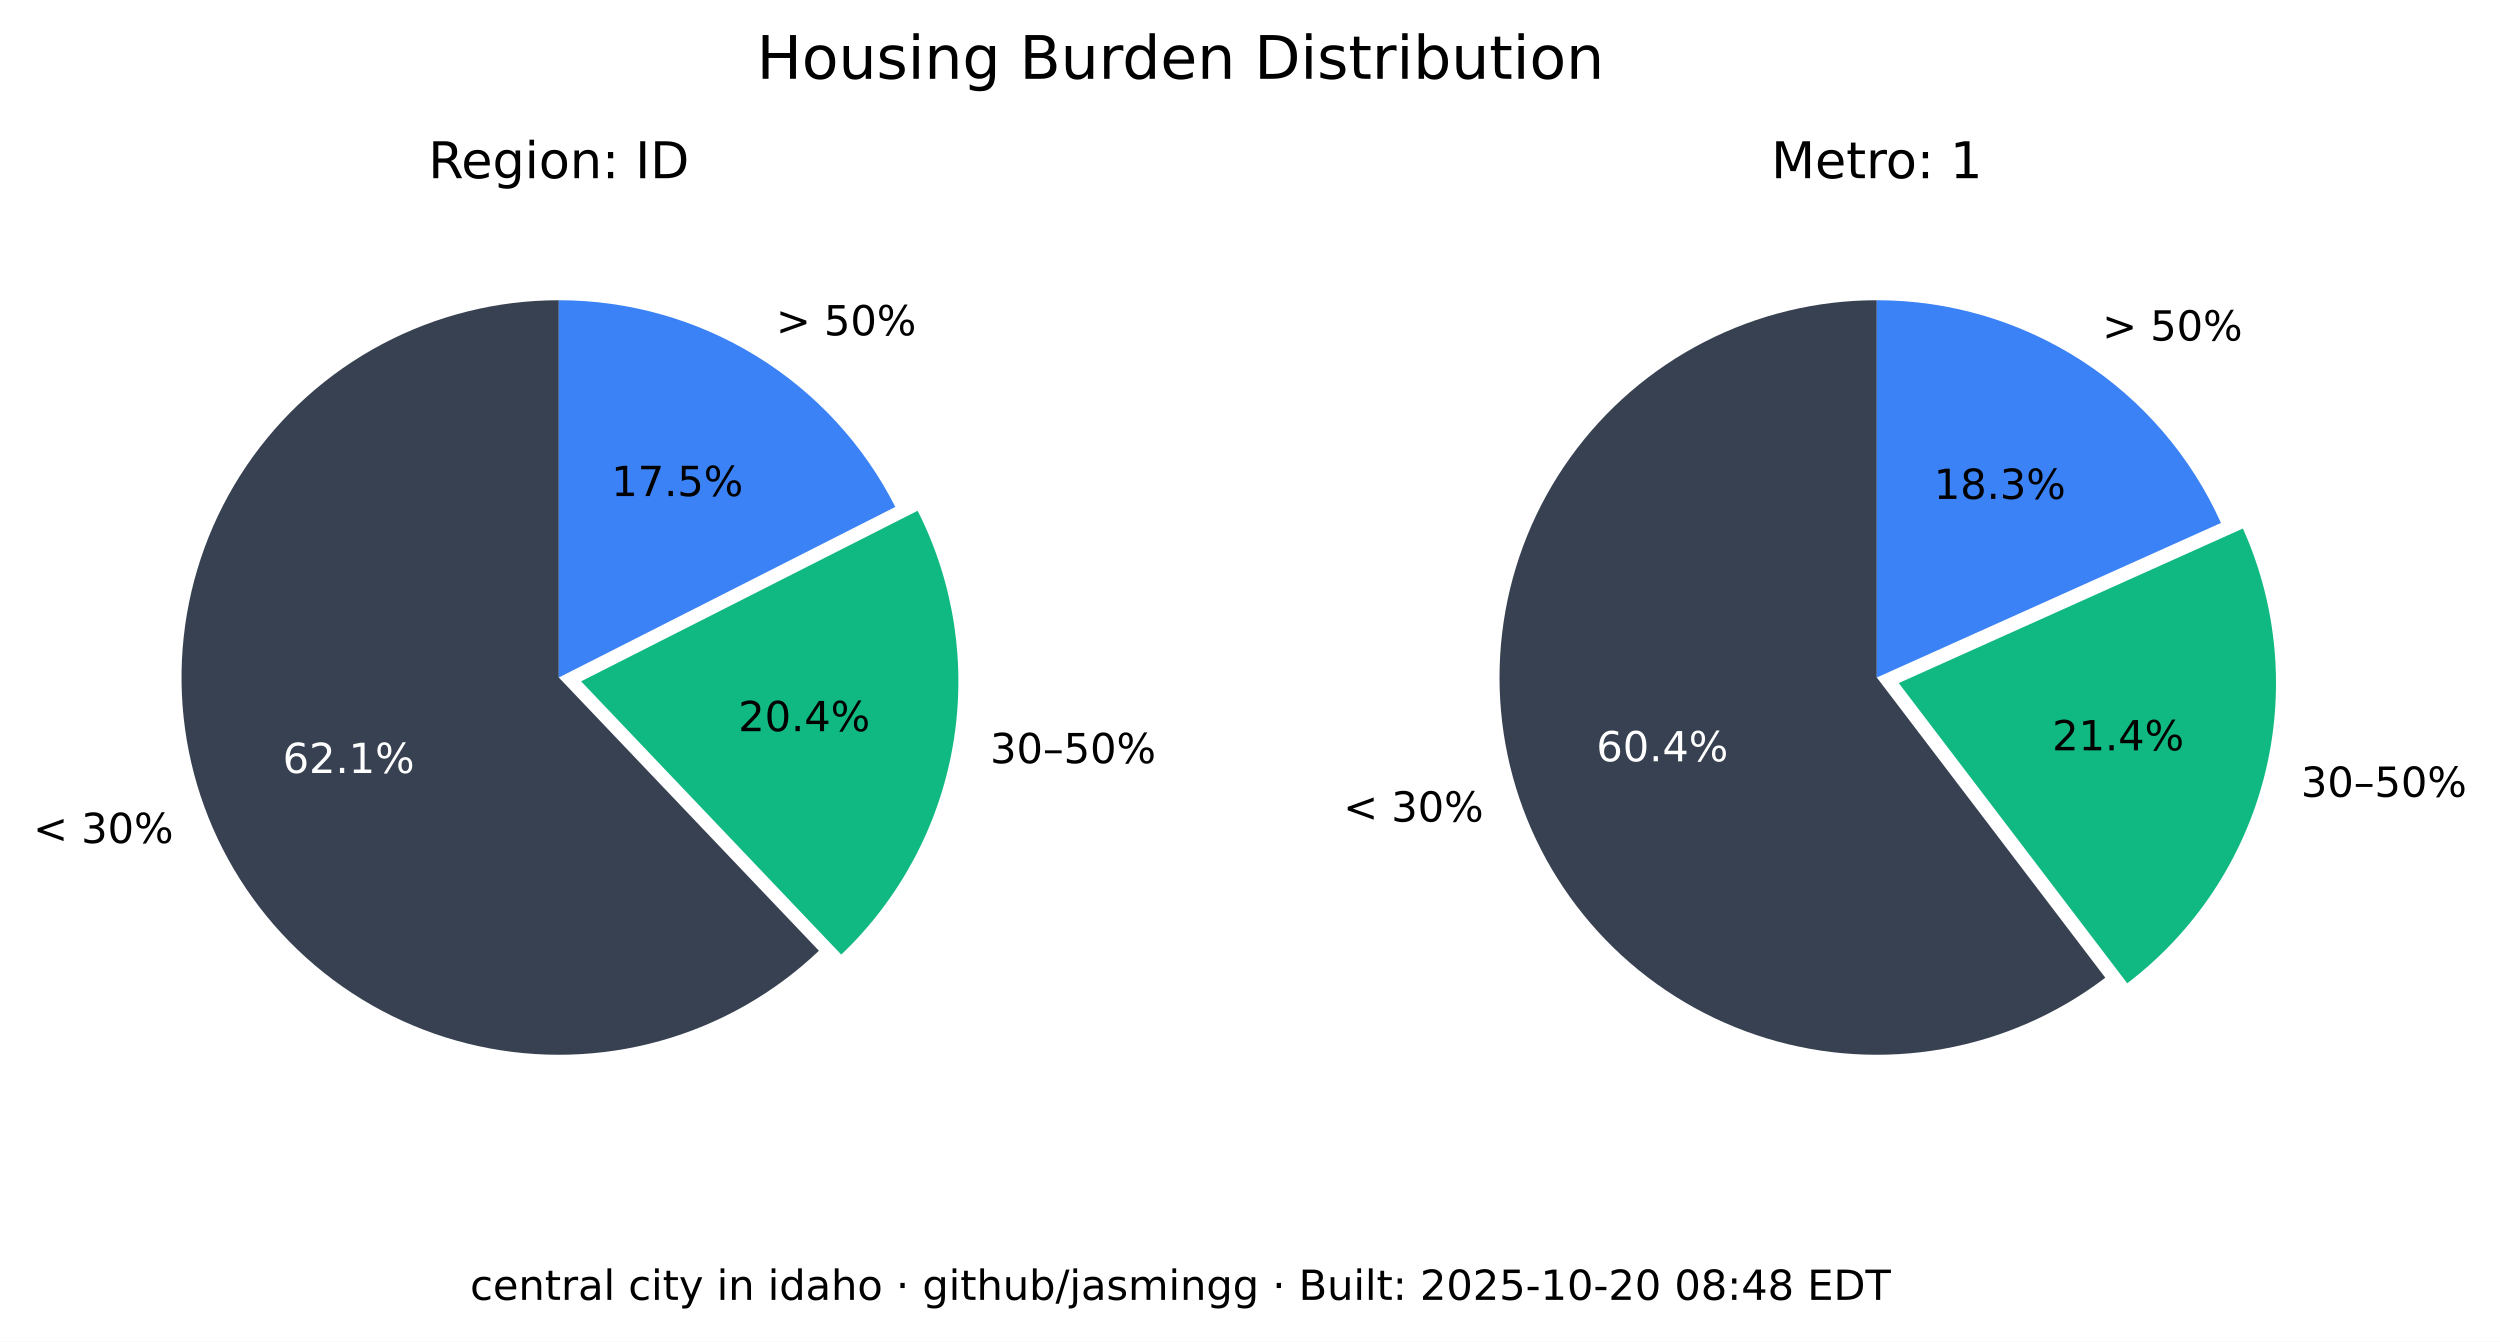
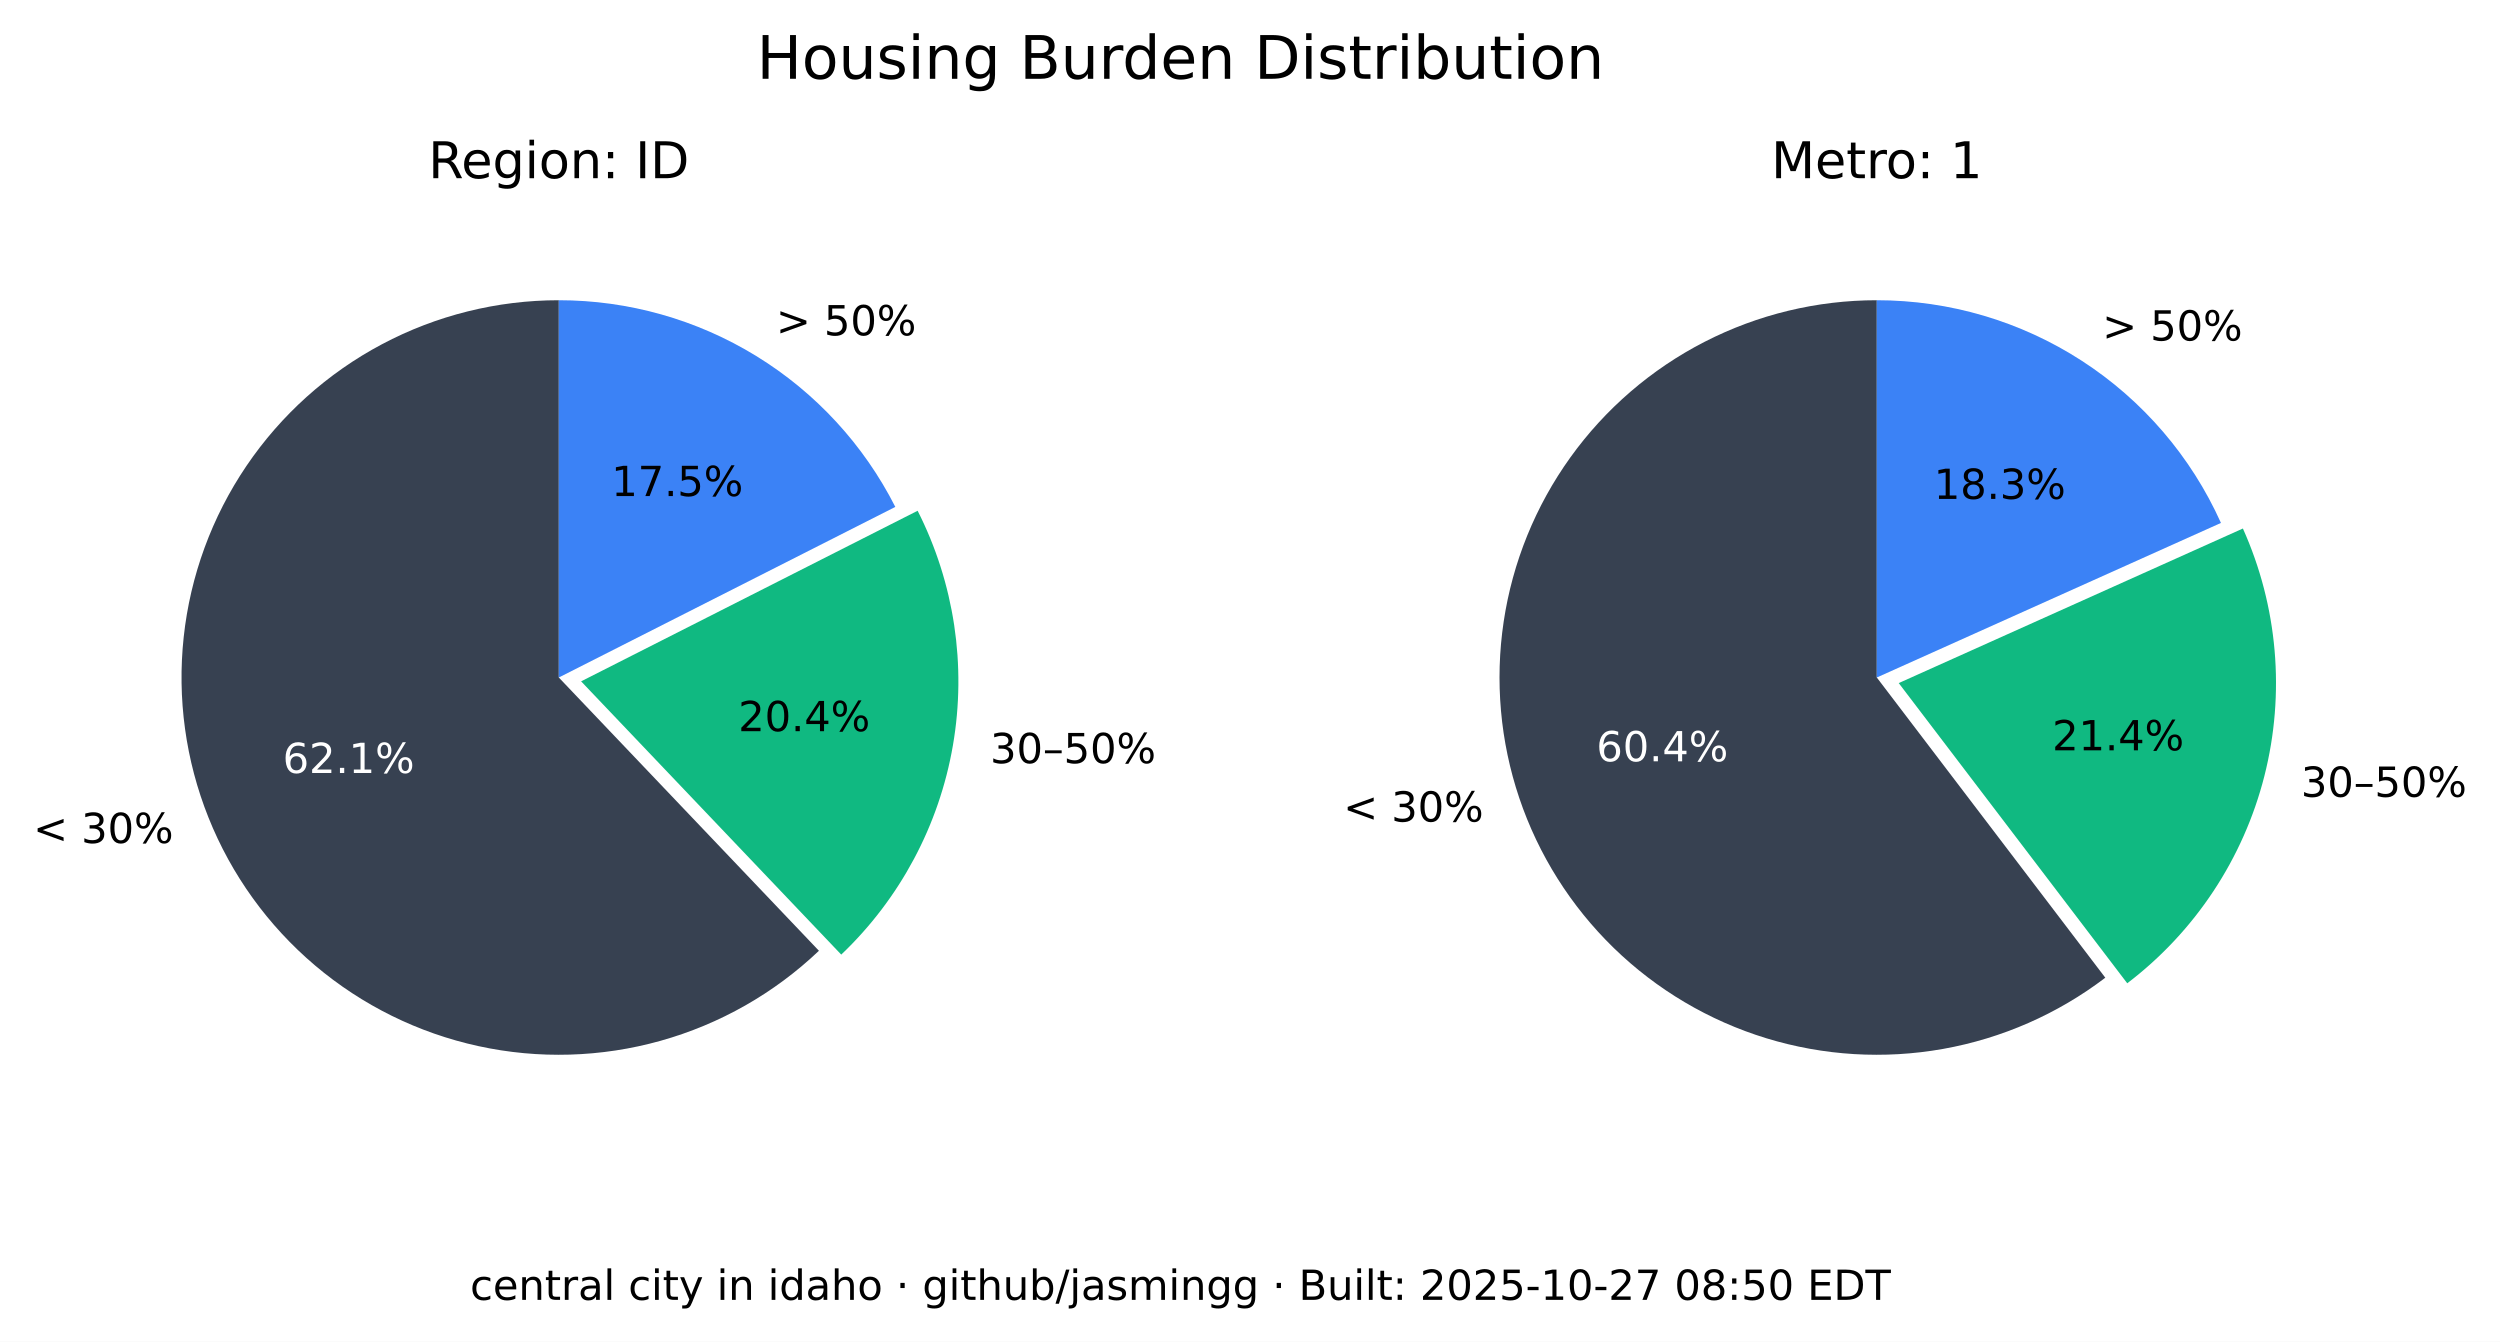
<svg xmlns="http://www.w3.org/2000/svg" xmlns:xlink="http://www.w3.org/1999/xlink" width="541.989pt" height="290.88pt" viewBox="0 0 541.989 290.88" version="1.1">
  <defs>
    <style type="text/css">*{stroke-linejoin: round; stroke-linecap: butt}</style>
  </defs>
  <g id="figure_1">
    <g id="patch_1">
      <path d="M 0 290.88  L 541.989 290.88  L 541.989 0  L 0 0  z " style="fill: #ffffff" />
    </g>
    <g id="axes_1">
      <g id="patch_2">
        <path d="M 121.146 65.088  C 107.781 65.088 94.618 68.364 82.812 74.628  C 71.006 80.891 60.913 89.955 53.419 101.021  C 45.926 112.088 41.258 124.824 39.825 138.112  C 38.393 151.4 40.238 164.838 45.2 177.248  C 50.163 189.657 58.092 200.664 68.291 209.3  C 78.49 217.937 90.653 223.943 103.711 226.792  C 116.768 229.641 130.327 229.247 143.197 225.643  C 156.067 222.04 167.86 215.337 177.54 206.122  L 121.146 146.88  z " style="fill: #374151" />
      </g>
      <g id="patch_3">
        <path d="M 182.377 206.954  C 195.114 194.829 203.607 178.914 206.59 161.583  C 209.572 144.253 206.887 126.414 198.936 110.729  L 125.982 147.712  z " style="fill: #10b981" />
      </g>
      <g id="patch_4">
        <path d="M 194.099 109.896  C 187.266 96.418 176.83 85.093 163.954 77.185  C 151.077 69.276 136.257 65.088 121.146 65.088  L 121.146 146.88  z " style="fill: #3b82f6" />
      </g>
      <g id="matplotlib.axis_1" />
      <g id="matplotlib.axis_2" />
      <g id="text_1">
        <g transform="translate(7.2 182.768) scale(0.09 -0.09)">
          <defs>
            <path id="DejaVuSans-3c" d="M 4684 3150  L 1459 2003  L 4684 863  L 4684 294  L 678 1747  L 678 2266  L 4684 3719  L 4684 3150  z " transform="scale(0.015625)" />
            <path id="DejaVuSans-20" transform="scale(0.015625)" />
            <path id="DejaVuSans-33" d="M 2597 2516  Q 3050 2419 3304 2112  Q 3559 1806 3559 1356  Q 3559 666 3084 287  Q 2609 -91 1734 -91  Q 1441 -91 1130 -33  Q 819 25 488 141  L 488 750  Q 750 597 1062 519  Q 1375 441 1716 441  Q 2309 441 2620 675  Q 2931 909 2931 1356  Q 2931 1769 2642 2001  Q 2353 2234 1838 2234  L 1294 2234  L 1294 2753  L 1863 2753  Q 2328 2753 2575 2939  Q 2822 3125 2822 3475  Q 2822 3834 2567 4026  Q 2313 4219 1838 4219  Q 1578 4219 1281 4162  Q 984 4106 628 3988  L 628 4550  Q 988 4650 1302 4700  Q 1616 4750 1894 4750  Q 2613 4750 3031 4423  Q 3450 4097 3450 3541  Q 3450 3153 3228 2886  Q 3006 2619 2597 2516  z " transform="scale(0.015625)" />
            <path id="DejaVuSans-30" d="M 2034 4250  Q 1547 4250 1301 3770  Q 1056 3291 1056 2328  Q 1056 1369 1301 889  Q 1547 409 2034 409  Q 2525 409 2770 889  Q 3016 1369 3016 2328  Q 3016 3291 2770 3770  Q 2525 4250 2034 4250  z M 2034 4750  Q 2819 4750 3233 4129  Q 3647 3509 3647 2328  Q 3647 1150 3233 529  Q 2819 -91 2034 -91  Q 1250 -91 836 529  Q 422 1150 422 2328  Q 422 3509 836 4129  Q 1250 4750 2034 4750  z " transform="scale(0.015625)" />
            <path id="DejaVuSans-25" d="M 4653 2053  Q 4381 2053 4226 1822  Q 4072 1591 4072 1178  Q 4072 772 4226 539  Q 4381 306 4653 306  Q 4919 306 5073 539  Q 5228 772 5228 1178  Q 5228 1588 5073 1820  Q 4919 2053 4653 2053  z M 4653 2450  Q 5147 2450 5437 2106  Q 5728 1763 5728 1178  Q 5728 594 5436 251  Q 5144 -91 4653 -91  Q 4153 -91 3862 251  Q 3572 594 3572 1178  Q 3572 1766 3864 2108  Q 4156 2450 4653 2450  z M 1428 4353  Q 1159 4353 1004 4120  Q 850 3888 850 3481  Q 850 3069 1003 2837  Q 1156 2606 1428 2606  Q 1700 2606 1854 2837  Q 2009 3069 2009 3481  Q 2009 3884 1853 4118  Q 1697 4353 1428 4353  z M 4250 4750  L 4750 4750  L 1831 -91  L 1331 -91  L 4250 4750  z M 1428 4750  Q 1922 4750 2215 4408  Q 2509 4066 2509 3481  Q 2509 2891 2217 2550  Q 1925 2209 1428 2209  Q 931 2209 642 2551  Q 353 2894 353 3481  Q 353 4063 643 4406  Q 934 4750 1428 4750  z " transform="scale(0.015625)" />
          </defs>
          <use xlink:href="#DejaVuSans-3c" />
          <use xlink:href="#DejaVuSans-20" x="83.789" />
          <use xlink:href="#DejaVuSans-33" x="115.576" />
          <use xlink:href="#DejaVuSans-30" x="179.199" />
          <use xlink:href="#DejaVuSans-25" x="242.822" />
        </g>
      </g>
      <g id="text_2">
        <g style="fill: #ffffff" transform="translate(61.28348 167.5841) scale(0.09 -0.09)">
          <defs>
            <path id="DejaVuSans-36" d="M 2113 2584  Q 1688 2584 1439 2293  Q 1191 2003 1191 1497  Q 1191 994 1439 701  Q 1688 409 2113 409  Q 2538 409 2786 701  Q 3034 994 3034 1497  Q 3034 2003 2786 2293  Q 2538 2584 2113 2584  z M 3366 4563  L 3366 3988  Q 3128 4100 2886 4159  Q 2644 4219 2406 4219  Q 1781 4219 1451 3797  Q 1122 3375 1075 2522  Q 1259 2794 1537 2939  Q 1816 3084 2150 3084  Q 2853 3084 3261 2657  Q 3669 2231 3669 1497  Q 3669 778 3244 343  Q 2819 -91 2113 -91  Q 1303 -91 875 529  Q 447 1150 447 2328  Q 447 3434 972 4092  Q 1497 4750 2381 4750  Q 2619 4750 2861 4703  Q 3103 4656 3366 4563  z " transform="scale(0.015625)" />
            <path id="DejaVuSans-32" d="M 1228 531  L 3431 531  L 3431 0  L 469 0  L 469 531  Q 828 903 1448 1529  Q 2069 2156 2228 2338  Q 2531 2678 2651 2914  Q 2772 3150 2772 3378  Q 2772 3750 2511 3984  Q 2250 4219 1831 4219  Q 1534 4219 1204 4116  Q 875 4013 500 3803  L 500 4441  Q 881 4594 1212 4672  Q 1544 4750 1819 4750  Q 2544 4750 2975 4387  Q 3406 4025 3406 3419  Q 3406 3131 3298 2873  Q 3191 2616 2906 2266  Q 2828 2175 2409 1742  Q 1991 1309 1228 531  z " transform="scale(0.015625)" />
            <path id="DejaVuSans-2e" d="M 684 794  L 1344 794  L 1344 0  L 684 0  L 684 794  z " transform="scale(0.015625)" />
            <path id="DejaVuSans-31" d="M 794 531  L 1825 531  L 1825 4091  L 703 3866  L 703 4441  L 1819 4666  L 2450 4666  L 2450 531  L 3481 531  L 3481 0  L 794 0  L 794 531  z " transform="scale(0.015625)" />
          </defs>
          <use xlink:href="#DejaVuSans-36" />
          <use xlink:href="#DejaVuSans-32" x="63.623" />
          <use xlink:href="#DejaVuSans-2e" x="127.246" />
          <use xlink:href="#DejaVuSans-31" x="159.033" />
          <use xlink:href="#DejaVuSans-25" x="222.656" />
        </g>
      </g>
      <g id="text_3">
        <g transform="translate(214.6504 165.4539) scale(0.09 -0.09)">
          <defs>
            <path id="DejaVuSans-2013" d="M 313 1978  L 2888 1978  L 2888 1528  L 313 1528  L 313 1978  z " transform="scale(0.015625)" />
            <path id="DejaVuSans-35" d="M 691 4666  L 3169 4666  L 3169 4134  L 1269 4134  L 1269 2991  Q 1406 3038 1543 3061  Q 1681 3084 1819 3084  Q 2600 3084 3056 2656  Q 3513 2228 3513 1497  Q 3513 744 3044 326  Q 2575 -91 1722 -91  Q 1428 -91 1123 -41  Q 819 9 494 109  L 494 744  Q 775 591 1075 516  Q 1375 441 1709 441  Q 2250 441 2565 725  Q 2881 1009 2881 1497  Q 2881 1984 2565 2268  Q 2250 2553 1709 2553  Q 1456 2553 1204 2497  Q 953 2441 691 2322  L 691 4666  z " transform="scale(0.015625)" />
          </defs>
          <use xlink:href="#DejaVuSans-33" />
          <use xlink:href="#DejaVuSans-30" x="63.623" />
          <use xlink:href="#DejaVuSans-2013" x="127.246" />
          <use xlink:href="#DejaVuSans-35" x="177.246" />
          <use xlink:href="#DejaVuSans-30" x="240.869" />
          <use xlink:href="#DejaVuSans-25" x="304.492" />
        </g>
      </g>
      <g id="text_4">
        <g transform="translate(160.0516 158.5184) scale(0.09 -0.09)">
          <defs>
            <path id="DejaVuSans-34" d="M 2419 4116  L 825 1625  L 2419 1625  L 2419 4116  z M 2253 4666  L 3047 4666  L 3047 1625  L 3713 1625  L 3713 1100  L 3047 1100  L 3047 0  L 2419 0  L 2419 1100  L 313 1100  L 313 1709  L 2253 4666  z " transform="scale(0.015625)" />
          </defs>
          <use xlink:href="#DejaVuSans-32" />
          <use xlink:href="#DejaVuSans-30" x="63.623" />
          <use xlink:href="#DejaVuSans-2e" x="127.246" />
          <use xlink:href="#DejaVuSans-34" x="159.033" />
          <use xlink:href="#DejaVuSans-25" x="222.656" />
        </g>
      </g>
      <g id="text_5">
        <g transform="translate(168.2343 72.6985) scale(0.09 -0.09)">
          <defs>
            <path id="DejaVuSans-3e" d="M 678 3150  L 678 3719  L 4684 2266  L 4684 1747  L 678 294  L 678 863  L 3897 2003  L 678 3150  z " transform="scale(0.015625)" />
          </defs>
          <use xlink:href="#DejaVuSans-3e" />
          <use xlink:href="#DejaVuSans-20" x="83.789" />
          <use xlink:href="#DejaVuSans-35" x="115.576" />
          <use xlink:href="#DejaVuSans-30" x="179.199" />
          <use xlink:href="#DejaVuSans-25" x="242.822" />
        </g>
      </g>
      <g id="text_6">
        <g transform="translate(132.5353 107.5462) scale(0.09 -0.09)">
          <defs>
            <path id="DejaVuSans-37" d="M 525 4666  L 3525 4666  L 3525 4397  L 1831 0  L 1172 0  L 2766 4134  L 525 4134  L 525 4666  z " transform="scale(0.015625)" />
          </defs>
          <use xlink:href="#DejaVuSans-31" />
          <use xlink:href="#DejaVuSans-37" x="63.623" />
          <use xlink:href="#DejaVuSans-2e" x="127.246" />
          <use xlink:href="#DejaVuSans-35" x="159.033" />
          <use xlink:href="#DejaVuSans-25" x="222.656" />
        </g>
      </g>
      <g id="text_7">
        <g transform="translate(92.85886 38.64) scale(0.11 -0.11)">
          <defs>
            <path id="DejaVuSans-52" d="M 2841 2188  Q 3044 2119 3236 1894  Q 3428 1669 3622 1275  L 4263 0  L 3584 0  L 2988 1197  Q 2756 1666 2539 1819  Q 2322 1972 1947 1972  L 1259 1972  L 1259 0  L 628 0  L 628 4666  L 2053 4666  Q 2853 4666 3247 4331  Q 3641 3997 3641 3322  Q 3641 2881 3436 2590  Q 3231 2300 2841 2188  z M 1259 4147  L 1259 2491  L 2053 2491  Q 2509 2491 2742 2702  Q 2975 2913 2975 3322  Q 2975 3731 2742 3939  Q 2509 4147 2053 4147  L 1259 4147  z " transform="scale(0.015625)" />
            <path id="DejaVuSans-65" d="M 3597 1894  L 3597 1613  L 953 1613  Q 991 1019 1311 708  Q 1631 397 2203 397  Q 2534 397 2845 478  Q 3156 559 3463 722  L 3463 178  Q 3153 47 2828 -22  Q 2503 -91 2169 -91  Q 1331 -91 842 396  Q 353 884 353 1716  Q 353 2575 817 3079  Q 1281 3584 2069 3584  Q 2775 3584 3186 3129  Q 3597 2675 3597 1894  z M 3022 2063  Q 3016 2534 2758 2815  Q 2500 3097 2075 3097  Q 1594 3097 1305 2825  Q 1016 2553 972 2059  L 3022 2063  z " transform="scale(0.015625)" />
            <path id="DejaVuSans-67" d="M 2906 1791  Q 2906 2416 2648 2759  Q 2391 3103 1925 3103  Q 1463 3103 1205 2759  Q 947 2416 947 1791  Q 947 1169 1205 825  Q 1463 481 1925 481  Q 2391 481 2648 825  Q 2906 1169 2906 1791  z M 3481 434  Q 3481 -459 3084 -895  Q 2688 -1331 1869 -1331  Q 1566 -1331 1297 -1286  Q 1028 -1241 775 -1147  L 775 -588  Q 1028 -725 1275 -790  Q 1522 -856 1778 -856  Q 2344 -856 2625 -561  Q 2906 -266 2906 331  L 2906 616  Q 2728 306 2450 153  Q 2172 0 1784 0  Q 1141 0 747 490  Q 353 981 353 1791  Q 353 2603 747 3093  Q 1141 3584 1784 3584  Q 2172 3584 2450 3431  Q 2728 3278 2906 2969  L 2906 3500  L 3481 3500  L 3481 434  z " transform="scale(0.015625)" />
            <path id="DejaVuSans-69" d="M 603 3500  L 1178 3500  L 1178 0  L 603 0  L 603 3500  z M 603 4863  L 1178 4863  L 1178 4134  L 603 4134  L 603 4863  z " transform="scale(0.015625)" />
            <path id="DejaVuSans-6f" d="M 1959 3097  Q 1497 3097 1228 2736  Q 959 2375 959 1747  Q 959 1119 1226 758  Q 1494 397 1959 397  Q 2419 397 2687 759  Q 2956 1122 2956 1747  Q 2956 2369 2687 2733  Q 2419 3097 1959 3097  z M 1959 3584  Q 2709 3584 3137 3096  Q 3566 2609 3566 1747  Q 3566 888 3137 398  Q 2709 -91 1959 -91  Q 1206 -91 779 398  Q 353 888 353 1747  Q 353 2609 779 3096  Q 1206 3584 1959 3584  z " transform="scale(0.015625)" />
            <path id="DejaVuSans-6e" d="M 3513 2113  L 3513 0  L 2938 0  L 2938 2094  Q 2938 2591 2744 2837  Q 2550 3084 2163 3084  Q 1697 3084 1428 2787  Q 1159 2491 1159 1978  L 1159 0  L 581 0  L 581 3500  L 1159 3500  L 1159 2956  Q 1366 3272 1645 3428  Q 1925 3584 2291 3584  Q 2894 3584 3203 3211  Q 3513 2838 3513 2113  z " transform="scale(0.015625)" />
            <path id="DejaVuSans-3a" d="M 750 794  L 1409 794  L 1409 0  L 750 0  L 750 794  z M 750 3309  L 1409 3309  L 1409 2516  L 750 2516  L 750 3309  z " transform="scale(0.015625)" />
            <path id="DejaVuSans-49" d="M 628 4666  L 1259 4666  L 1259 0  L 628 0  L 628 4666  z " transform="scale(0.015625)" />
            <path id="DejaVuSans-44" d="M 1259 4147  L 1259 519  L 2022 519  Q 2988 519 3436 956  Q 3884 1394 3884 2338  Q 3884 3275 3436 3711  Q 2988 4147 2022 4147  L 1259 4147  z M 628 4666  L 1925 4666  Q 3281 4666 3915 4102  Q 4550 3538 4550 2338  Q 4550 1131 3912 565  Q 3275 0 1925 0  L 628 0  L 628 4666  z " transform="scale(0.015625)" />
          </defs>
          <use xlink:href="#DejaVuSans-52" />
          <use xlink:href="#DejaVuSans-65" x="64.982" />
          <use xlink:href="#DejaVuSans-67" x="126.506" />
          <use xlink:href="#DejaVuSans-69" x="189.982" />
          <use xlink:href="#DejaVuSans-6f" x="217.766" />
          <use xlink:href="#DejaVuSans-6e" x="278.947" />
          <use xlink:href="#DejaVuSans-3a" x="342.326" />
          <use xlink:href="#DejaVuSans-20" x="376.018" />
          <use xlink:href="#DejaVuSans-49" x="407.805" />
          <use xlink:href="#DejaVuSans-44" x="437.297" />
        </g>
      </g>
    </g>
    <g id="axes_2">
      <g id="patch_5">
        <path d="M 406.881 65.088  C 393.896 65.088 381.097 68.18 369.545 74.107  C 357.992 80.033 348.016 88.627 340.442 99.173  C 332.869 109.72 327.915 121.92 325.991 134.761  C 324.068 147.602 325.229 160.718 329.378 173.021  C 333.528 185.324 340.548 196.464 349.856 205.516  C 359.165 214.568 370.496 221.275 382.91 225.081  C 395.324 228.886 408.467 229.681 421.249 227.4  C 434.031 225.119 446.089 219.827 456.42 211.963  L 406.881 146.88  z " style="fill: #374151" />
      </g>
      <g id="patch_6">
        <path d="M 461.176 213.172  C 475.872 201.986 486.354 186.146 490.906 168.248  C 495.457 150.349 493.815 131.426 486.249 114.579  L 411.637 148.089  z " style="fill: #10b981" />
      </g>
      <g id="patch_7">
        <path d="M 481.493 113.369  C 475.033 98.988 464.552 86.776 451.316 78.211  C 438.08 69.646 422.646 65.088 406.881 65.088  L 406.881 146.88  z " style="fill: #3b82f6" />
      </g>
      <g id="matplotlib.axis_3" />
      <g id="matplotlib.axis_4" />
      <g id="text_8">
        <g transform="translate(291.2222 178.1184) scale(0.09 -0.09)">
          <use xlink:href="#DejaVuSans-3c" />
          <use xlink:href="#DejaVuSans-20" x="83.789" />
          <use xlink:href="#DejaVuSans-33" x="115.576" />
          <use xlink:href="#DejaVuSans-30" x="179.199" />
          <use xlink:href="#DejaVuSans-25" x="242.822" />
        </g>
      </g>
      <g id="text_9">
        <g style="fill: #ffffff" transform="translate(346.084 165.0479) scale(0.09 -0.09)">
          <use xlink:href="#DejaVuSans-36" />
          <use xlink:href="#DejaVuSans-30" x="63.623" />
          <use xlink:href="#DejaVuSans-2e" x="127.246" />
          <use xlink:href="#DejaVuSans-34" x="159.033" />
          <use xlink:href="#DejaVuSans-25" x="222.656" />
        </g>
      </g>
      <g id="text_10">
        <g transform="translate(498.8326 172.7471) scale(0.09 -0.09)">
          <use xlink:href="#DejaVuSans-33" />
          <use xlink:href="#DejaVuSans-30" x="63.623" />
          <use xlink:href="#DejaVuSans-2013" x="127.246" />
          <use xlink:href="#DejaVuSans-35" x="177.246" />
          <use xlink:href="#DejaVuSans-30" x="240.869" />
          <use xlink:href="#DejaVuSans-25" x="304.492" />
        </g>
      </g>
      <g id="text_11">
        <g transform="translate(444.9028 162.6679) scale(0.09 -0.09)">
          <use xlink:href="#DejaVuSans-32" />
          <use xlink:href="#DejaVuSans-31" x="63.623" />
          <use xlink:href="#DejaVuSans-2e" x="127.246" />
          <use xlink:href="#DejaVuSans-34" x="159.033" />
          <use xlink:href="#DejaVuSans-25" x="222.656" />
        </g>
      </g>
      <g id="text_12">
        <g transform="translate(455.7596 73.82765) scale(0.09 -0.09)">
          <use xlink:href="#DejaVuSans-3e" />
          <use xlink:href="#DejaVuSans-20" x="83.789" />
          <use xlink:href="#DejaVuSans-35" x="115.576" />
          <use xlink:href="#DejaVuSans-30" x="179.199" />
          <use xlink:href="#DejaVuSans-25" x="242.822" />
        </g>
      </g>
      <g id="text_13">
        <g transform="translate(419.2466 108.1621) scale(0.09 -0.09)">
          <defs>
            <path id="DejaVuSans-38" d="M 2034 2216  Q 1584 2216 1326 1975  Q 1069 1734 1069 1313  Q 1069 891 1326 650  Q 1584 409 2034 409  Q 2484 409 2743 651  Q 3003 894 3003 1313  Q 3003 1734 2745 1975  Q 2488 2216 2034 2216  z M 1403 2484  Q 997 2584 770 2862  Q 544 3141 544 3541  Q 544 4100 942 4425  Q 1341 4750 2034 4750  Q 2731 4750 3128 4425  Q 3525 4100 3525 3541  Q 3525 3141 3298 2862  Q 3072 2584 2669 2484  Q 3125 2378 3379 2068  Q 3634 1759 3634 1313  Q 3634 634 3220 271  Q 2806 -91 2034 -91  Q 1263 -91 848 271  Q 434 634 434 1313  Q 434 1759 690 2068  Q 947 2378 1403 2484  z M 1172 3481  Q 1172 3119 1398 2916  Q 1625 2713 2034 2713  Q 2441 2713 2670 2916  Q 2900 3119 2900 3481  Q 2900 3844 2670 4047  Q 2441 4250 2034 4250  Q 1625 4250 1398 4047  Q 1172 3844 1172 3481  z " transform="scale(0.015625)" />
          </defs>
          <use xlink:href="#DejaVuSans-31" />
          <use xlink:href="#DejaVuSans-38" x="63.623" />
          <use xlink:href="#DejaVuSans-2e" x="127.246" />
          <use xlink:href="#DejaVuSans-33" x="159.033" />
          <use xlink:href="#DejaVuSans-25" x="222.656" />
        </g>
      </g>
      <g id="text_14">
        <g transform="translate(383.9919 38.64) scale(0.11 -0.11)">
          <defs>
            <path id="DejaVuSans-4d" d="M 628 4666  L 1569 4666  L 2759 1491  L 3956 4666  L 4897 4666  L 4897 0  L 4281 0  L 4281 4097  L 3078 897  L 2444 897  L 1241 4097  L 1241 0  L 628 0  L 628 4666  z " transform="scale(0.015625)" />
            <path id="DejaVuSans-74" d="M 1172 4494  L 1172 3500  L 2356 3500  L 2356 3053  L 1172 3053  L 1172 1153  Q 1172 725 1289 603  Q 1406 481 1766 481  L 2356 481  L 2356 0  L 1766 0  Q 1100 0 847 248  Q 594 497 594 1153  L 594 3053  L 172 3053  L 172 3500  L 594 3500  L 594 4494  L 1172 4494  z " transform="scale(0.015625)" />
            <path id="DejaVuSans-72" d="M 2631 2963  Q 2534 3019 2420 3045  Q 2306 3072 2169 3072  Q 1681 3072 1420 2755  Q 1159 2438 1159 1844  L 1159 0  L 581 0  L 581 3500  L 1159 3500  L 1159 2956  Q 1341 3275 1631 3429  Q 1922 3584 2338 3584  Q 2397 3584 2469 3576  Q 2541 3569 2628 3553  L 2631 2963  z " transform="scale(0.015625)" />
          </defs>
          <use xlink:href="#DejaVuSans-4d" />
          <use xlink:href="#DejaVuSans-65" x="86.279" />
          <use xlink:href="#DejaVuSans-74" x="147.803" />
          <use xlink:href="#DejaVuSans-72" x="187.012" />
          <use xlink:href="#DejaVuSans-6f" x="225.875" />
          <use xlink:href="#DejaVuSans-3a" x="287.057" />
          <use xlink:href="#DejaVuSans-20" x="320.748" />
          <use xlink:href="#DejaVuSans-31" x="352.535" />
        </g>
      </g>
    </g>
    <g id="text_15">
      <g transform="translate(164.0571 17.07797) scale(0.13 -0.13)">
        <defs>
          <path id="DejaVuSans-48" d="M 628 4666  L 1259 4666  L 1259 2753  L 3553 2753  L 3553 4666  L 4184 4666  L 4184 0  L 3553 0  L 3553 2222  L 1259 2222  L 1259 0  L 628 0  L 628 4666  z " transform="scale(0.015625)" />
          <path id="DejaVuSans-75" d="M 544 1381  L 544 3500  L 1119 3500  L 1119 1403  Q 1119 906 1312 657  Q 1506 409 1894 409  Q 2359 409 2629 706  Q 2900 1003 2900 1516  L 2900 3500  L 3475 3500  L 3475 0  L 2900 0  L 2900 538  Q 2691 219 2414 64  Q 2138 -91 1772 -91  Q 1169 -91 856 284  Q 544 659 544 1381  z M 1991 3584  L 1991 3584  z " transform="scale(0.015625)" />
          <path id="DejaVuSans-73" d="M 2834 3397  L 2834 2853  Q 2591 2978 2328 3040  Q 2066 3103 1784 3103  Q 1356 3103 1142 2972  Q 928 2841 928 2578  Q 928 2378 1081 2264  Q 1234 2150 1697 2047  L 1894 2003  Q 2506 1872 2764 1633  Q 3022 1394 3022 966  Q 3022 478 2636 193  Q 2250 -91 1575 -91  Q 1294 -91 989 -36  Q 684 19 347 128  L 347 722  Q 666 556 975 473  Q 1284 391 1588 391  Q 1994 391 2212 530  Q 2431 669 2431 922  Q 2431 1156 2273 1281  Q 2116 1406 1581 1522  L 1381 1569  Q 847 1681 609 1914  Q 372 2147 372 2553  Q 372 3047 722 3315  Q 1072 3584 1716 3584  Q 2034 3584 2315 3537  Q 2597 3491 2834 3397  z " transform="scale(0.015625)" />
          <path id="DejaVuSans-42" d="M 1259 2228  L 1259 519  L 2272 519  Q 2781 519 3026 730  Q 3272 941 3272 1375  Q 3272 1813 3026 2020  Q 2781 2228 2272 2228  L 1259 2228  z M 1259 4147  L 1259 2741  L 2194 2741  Q 2656 2741 2882 2914  Q 3109 3088 3109 3444  Q 3109 3797 2882 3972  Q 2656 4147 2194 4147  L 1259 4147  z M 628 4666  L 2241 4666  Q 2963 4666 3353 4366  Q 3744 4066 3744 3513  Q 3744 3084 3544 2831  Q 3344 2578 2956 2516  Q 3422 2416 3680 2098  Q 3938 1781 3938 1306  Q 3938 681 3513 340  Q 3088 0 2303 0  L 628 0  L 628 4666  z " transform="scale(0.015625)" />
          <path id="DejaVuSans-64" d="M 2906 2969  L 2906 4863  L 3481 4863  L 3481 0  L 2906 0  L 2906 525  Q 2725 213 2448 61  Q 2172 -91 1784 -91  Q 1150 -91 751 415  Q 353 922 353 1747  Q 353 2572 751 3078  Q 1150 3584 1784 3584  Q 2172 3584 2448 3432  Q 2725 3281 2906 2969  z M 947 1747  Q 947 1113 1208 752  Q 1469 391 1925 391  Q 2381 391 2643 752  Q 2906 1113 2906 1747  Q 2906 2381 2643 2742  Q 2381 3103 1925 3103  Q 1469 3103 1208 2742  Q 947 2381 947 1747  z " transform="scale(0.015625)" />
          <path id="DejaVuSans-62" d="M 3116 1747  Q 3116 2381 2855 2742  Q 2594 3103 2138 3103  Q 1681 3103 1420 2742  Q 1159 2381 1159 1747  Q 1159 1113 1420 752  Q 1681 391 2138 391  Q 2594 391 2855 752  Q 3116 1113 3116 1747  z M 1159 2969  Q 1341 3281 1617 3432  Q 1894 3584 2278 3584  Q 2916 3584 3314 3078  Q 3713 2572 3713 1747  Q 3713 922 3314 415  Q 2916 -91 2278 -91  Q 1894 -91 1617 61  Q 1341 213 1159 525  L 1159 0  L 581 0  L 581 4863  L 1159 4863  L 1159 2969  z " transform="scale(0.015625)" />
        </defs>
        <use xlink:href="#DejaVuSans-48" />
        <use xlink:href="#DejaVuSans-6f" x="75.195" />
        <use xlink:href="#DejaVuSans-75" x="136.377" />
        <use xlink:href="#DejaVuSans-73" x="199.756" />
        <use xlink:href="#DejaVuSans-69" x="251.855" />
        <use xlink:href="#DejaVuSans-6e" x="279.639" />
        <use xlink:href="#DejaVuSans-67" x="343.018" />
        <use xlink:href="#DejaVuSans-20" x="406.494" />
        <use xlink:href="#DejaVuSans-42" x="438.281" />
        <use xlink:href="#DejaVuSans-75" x="506.885" />
        <use xlink:href="#DejaVuSans-72" x="570.264" />
        <use xlink:href="#DejaVuSans-64" x="609.627" />
        <use xlink:href="#DejaVuSans-65" x="673.104" />
        <use xlink:href="#DejaVuSans-6e" x="734.627" />
        <use xlink:href="#DejaVuSans-20" x="798.006" />
        <use xlink:href="#DejaVuSans-44" x="829.793" />
        <use xlink:href="#DejaVuSans-69" x="906.795" />
        <use xlink:href="#DejaVuSans-73" x="934.578" />
        <use xlink:href="#DejaVuSans-74" x="986.678" />
        <use xlink:href="#DejaVuSans-72" x="1025.887" />
        <use xlink:href="#DejaVuSans-69" x="1067" />
        <use xlink:href="#DejaVuSans-62" x="1094.783" />
        <use xlink:href="#DejaVuSans-75" x="1158.26" />
        <use xlink:href="#DejaVuSans-74" x="1221.639" />
        <use xlink:href="#DejaVuSans-69" x="1260.848" />
        <use xlink:href="#DejaVuSans-6f" x="1288.631" />
        <use xlink:href="#DejaVuSans-6e" x="1349.812" />
      </g>
    </g>
    <g id="text_16">
      <g transform="translate(101.9148 281.8083) scale(0.09 -0.09)">
        <defs>
          <path id="DejaVuSans-63" d="M 3122 3366  L 3122 2828  Q 2878 2963 2633 3030  Q 2388 3097 2138 3097  Q 1578 3097 1268 2742  Q 959 2388 959 1747  Q 959 1106 1268 751  Q 1578 397 2138 397  Q 2388 397 2633 464  Q 2878 531 3122 666  L 3122 134  Q 2881 22 2623 -34  Q 2366 -91 2075 -91  Q 1284 -91 818 406  Q 353 903 353 1747  Q 353 2603 823 3093  Q 1294 3584 2113 3584  Q 2378 3584 2631 3529  Q 2884 3475 3122 3366  z " transform="scale(0.015625)" />
          <path id="DejaVuSans-61" d="M 2194 1759  Q 1497 1759 1228 1600  Q 959 1441 959 1056  Q 959 750 1161 570  Q 1363 391 1709 391  Q 2188 391 2477 730  Q 2766 1069 2766 1631  L 2766 1759  L 2194 1759  z M 3341 1997  L 3341 0  L 2766 0  L 2766 531  Q 2569 213 2275 61  Q 1981 -91 1556 -91  Q 1019 -91 701 211  Q 384 513 384 1019  Q 384 1609 779 1909  Q 1175 2209 1959 2209  L 2766 2209  L 2766 2266  Q 2766 2663 2505 2880  Q 2244 3097 1772 3097  Q 1472 3097 1187 3025  Q 903 2953 641 2809  L 641 3341  Q 956 3463 1253 3523  Q 1550 3584 1831 3584  Q 2591 3584 2966 3190  Q 3341 2797 3341 1997  z " transform="scale(0.015625)" />
          <path id="DejaVuSans-6c" d="M 603 4863  L 1178 4863  L 1178 0  L 603 0  L 603 4863  z " transform="scale(0.015625)" />
          <path id="DejaVuSans-79" d="M 2059 -325  Q 1816 -950 1584 -1140  Q 1353 -1331 966 -1331  L 506 -1331  L 506 -850  L 844 -850  Q 1081 -850 1212 -737  Q 1344 -625 1503 -206  L 1606 56  L 191 3500  L 800 3500  L 1894 763  L 2988 3500  L 3597 3500  L 2059 -325  z " transform="scale(0.015625)" />
          <path id="DejaVuSans-68" d="M 3513 2113  L 3513 0  L 2938 0  L 2938 2094  Q 2938 2591 2744 2837  Q 2550 3084 2163 3084  Q 1697 3084 1428 2787  Q 1159 2491 1159 1978  L 1159 0  L 581 0  L 581 4863  L 1159 4863  L 1159 2956  Q 1366 3272 1645 3428  Q 1925 3584 2291 3584  Q 2894 3584 3203 3211  Q 3513 2838 3513 2113  z " transform="scale(0.015625)" />
          <path id="DejaVuSans-b7" d="M 684 2619  L 1344 2619  L 1344 1825  L 684 1825  L 684 2619  z " transform="scale(0.015625)" />
          <path id="DejaVuSans-2f" d="M 1625 4666  L 2156 4666  L 531 -594  L 0 -594  L 1625 4666  z " transform="scale(0.015625)" />
          <path id="DejaVuSans-6a" d="M 603 3500  L 1178 3500  L 1178 -63  Q 1178 -731 923 -1031  Q 669 -1331 103 -1331  L -116 -1331  L -116 -844  L 38 -844  Q 366 -844 484 -692  Q 603 -541 603 -63  L 603 3500  z M 603 4863  L 1178 4863  L 1178 4134  L 603 4134  L 603 4863  z " transform="scale(0.015625)" />
          <path id="DejaVuSans-6d" d="M 3328 2828  Q 3544 3216 3844 3400  Q 4144 3584 4550 3584  Q 5097 3584 5394 3201  Q 5691 2819 5691 2113  L 5691 0  L 5113 0  L 5113 2094  Q 5113 2597 4934 2840  Q 4756 3084 4391 3084  Q 3944 3084 3684 2787  Q 3425 2491 3425 1978  L 3425 0  L 2847 0  L 2847 2094  Q 2847 2600 2669 2842  Q 2491 3084 2119 3084  Q 1678 3084 1418 2786  Q 1159 2488 1159 1978  L 1159 0  L 581 0  L 581 3500  L 1159 3500  L 1159 2956  Q 1356 3278 1631 3431  Q 1906 3584 2284 3584  Q 2666 3584 2933 3390  Q 3200 3197 3328 2828  z " transform="scale(0.015625)" />
          <path id="DejaVuSans-2d" d="M 313 2009  L 1997 2009  L 1997 1497  L 313 1497  L 313 2009  z " transform="scale(0.015625)" />
          <path id="DejaVuSans-45" d="M 628 4666  L 3578 4666  L 3578 4134  L 1259 4134  L 1259 2753  L 3481 2753  L 3481 2222  L 1259 2222  L 1259 531  L 3634 531  L 3634 0  L 628 0  L 628 4666  z " transform="scale(0.015625)" />
          <path id="DejaVuSans-54" d="M -19 4666  L 3928 4666  L 3928 4134  L 2272 4134  L 2272 0  L 1638 0  L 1638 4134  L -19 4134  L -19 4666  z " transform="scale(0.015625)" />
        </defs>
        <use xlink:href="#DejaVuSans-63" />
        <use xlink:href="#DejaVuSans-65" x="54.98" />
        <use xlink:href="#DejaVuSans-6e" x="116.504" />
        <use xlink:href="#DejaVuSans-74" x="179.883" />
        <use xlink:href="#DejaVuSans-72" x="219.092" />
        <use xlink:href="#DejaVuSans-61" x="260.205" />
        <use xlink:href="#DejaVuSans-6c" x="321.484" />
        <use xlink:href="#DejaVuSans-20" x="349.268" />
        <use xlink:href="#DejaVuSans-63" x="381.055" />
        <use xlink:href="#DejaVuSans-69" x="436.035" />
        <use xlink:href="#DejaVuSans-74" x="463.818" />
        <use xlink:href="#DejaVuSans-79" x="503.027" />
        <use xlink:href="#DejaVuSans-20" x="562.207" />
        <use xlink:href="#DejaVuSans-69" x="593.994" />
        <use xlink:href="#DejaVuSans-6e" x="621.777" />
        <use xlink:href="#DejaVuSans-20" x="685.156" />
        <use xlink:href="#DejaVuSans-69" x="716.943" />
        <use xlink:href="#DejaVuSans-64" x="744.727" />
        <use xlink:href="#DejaVuSans-61" x="808.203" />
        <use xlink:href="#DejaVuSans-68" x="869.482" />
        <use xlink:href="#DejaVuSans-6f" x="932.861" />
        <use xlink:href="#DejaVuSans-20" x="994.043" />
        <use xlink:href="#DejaVuSans-b7" x="1025.83" />
        <use xlink:href="#DejaVuSans-20" x="1057.617" />
        <use xlink:href="#DejaVuSans-67" x="1089.404" />
        <use xlink:href="#DejaVuSans-69" x="1152.881" />
        <use xlink:href="#DejaVuSans-74" x="1180.664" />
        <use xlink:href="#DejaVuSans-68" x="1219.873" />
        <use xlink:href="#DejaVuSans-75" x="1283.252" />
        <use xlink:href="#DejaVuSans-62" x="1346.631" />
        <use xlink:href="#DejaVuSans-2f" x="1410.107" />
        <use xlink:href="#DejaVuSans-6a" x="1443.799" />
        <use xlink:href="#DejaVuSans-61" x="1471.582" />
        <use xlink:href="#DejaVuSans-73" x="1532.861" />
        <use xlink:href="#DejaVuSans-6d" x="1584.961" />
        <use xlink:href="#DejaVuSans-69" x="1682.373" />
        <use xlink:href="#DejaVuSans-6e" x="1710.156" />
        <use xlink:href="#DejaVuSans-67" x="1773.535" />
        <use xlink:href="#DejaVuSans-67" x="1837.012" />
        <use xlink:href="#DejaVuSans-20" x="1900.488" />
        <use xlink:href="#DejaVuSans-b7" x="1932.275" />
        <use xlink:href="#DejaVuSans-20" x="1964.062" />
        <use xlink:href="#DejaVuSans-42" x="1995.85" />
        <use xlink:href="#DejaVuSans-75" x="2064.453" />
        <use xlink:href="#DejaVuSans-69" x="2127.832" />
        <use xlink:href="#DejaVuSans-6c" x="2155.615" />
        <use xlink:href="#DejaVuSans-74" x="2183.398" />
        <use xlink:href="#DejaVuSans-3a" x="2222.607" />
        <use xlink:href="#DejaVuSans-20" x="2256.299" />
        <use xlink:href="#DejaVuSans-32" x="2288.086" />
        <use xlink:href="#DejaVuSans-30" x="2351.709" />
        <use xlink:href="#DejaVuSans-32" x="2415.332" />
        <use xlink:href="#DejaVuSans-35" x="2478.955" />
        <use xlink:href="#DejaVuSans-2d" x="2542.578" />
        <use xlink:href="#DejaVuSans-31" x="2578.662" />
        <use xlink:href="#DejaVuSans-30" x="2642.285" />
        <use xlink:href="#DejaVuSans-2d" x="2705.908" />
        <use xlink:href="#DejaVuSans-32" x="2741.992" />
-         <use xlink:href="#DejaVuSans-30" x="2805.615" />
+         <use xlink:href="#DejaVuSans-37" x="2805.615" />
        <use xlink:href="#DejaVuSans-20" x="2869.238" />
        <use xlink:href="#DejaVuSans-30" x="2901.025" />
        <use xlink:href="#DejaVuSans-38" x="2964.648" />
        <use xlink:href="#DejaVuSans-3a" x="3028.271" />
-         <use xlink:href="#DejaVuSans-34" x="3061.963" />
-         <use xlink:href="#DejaVuSans-38" x="3125.586" />
+         <use xlink:href="#DejaVuSans-35" x="3061.963" />
+         <use xlink:href="#DejaVuSans-30" x="3125.586" />
        <use xlink:href="#DejaVuSans-20" x="3189.209" />
        <use xlink:href="#DejaVuSans-45" x="3220.996" />
        <use xlink:href="#DejaVuSans-44" x="3284.18" />
        <use xlink:href="#DejaVuSans-54" x="3361.182" />
      </g>
    </g>
  </g>
</svg>
